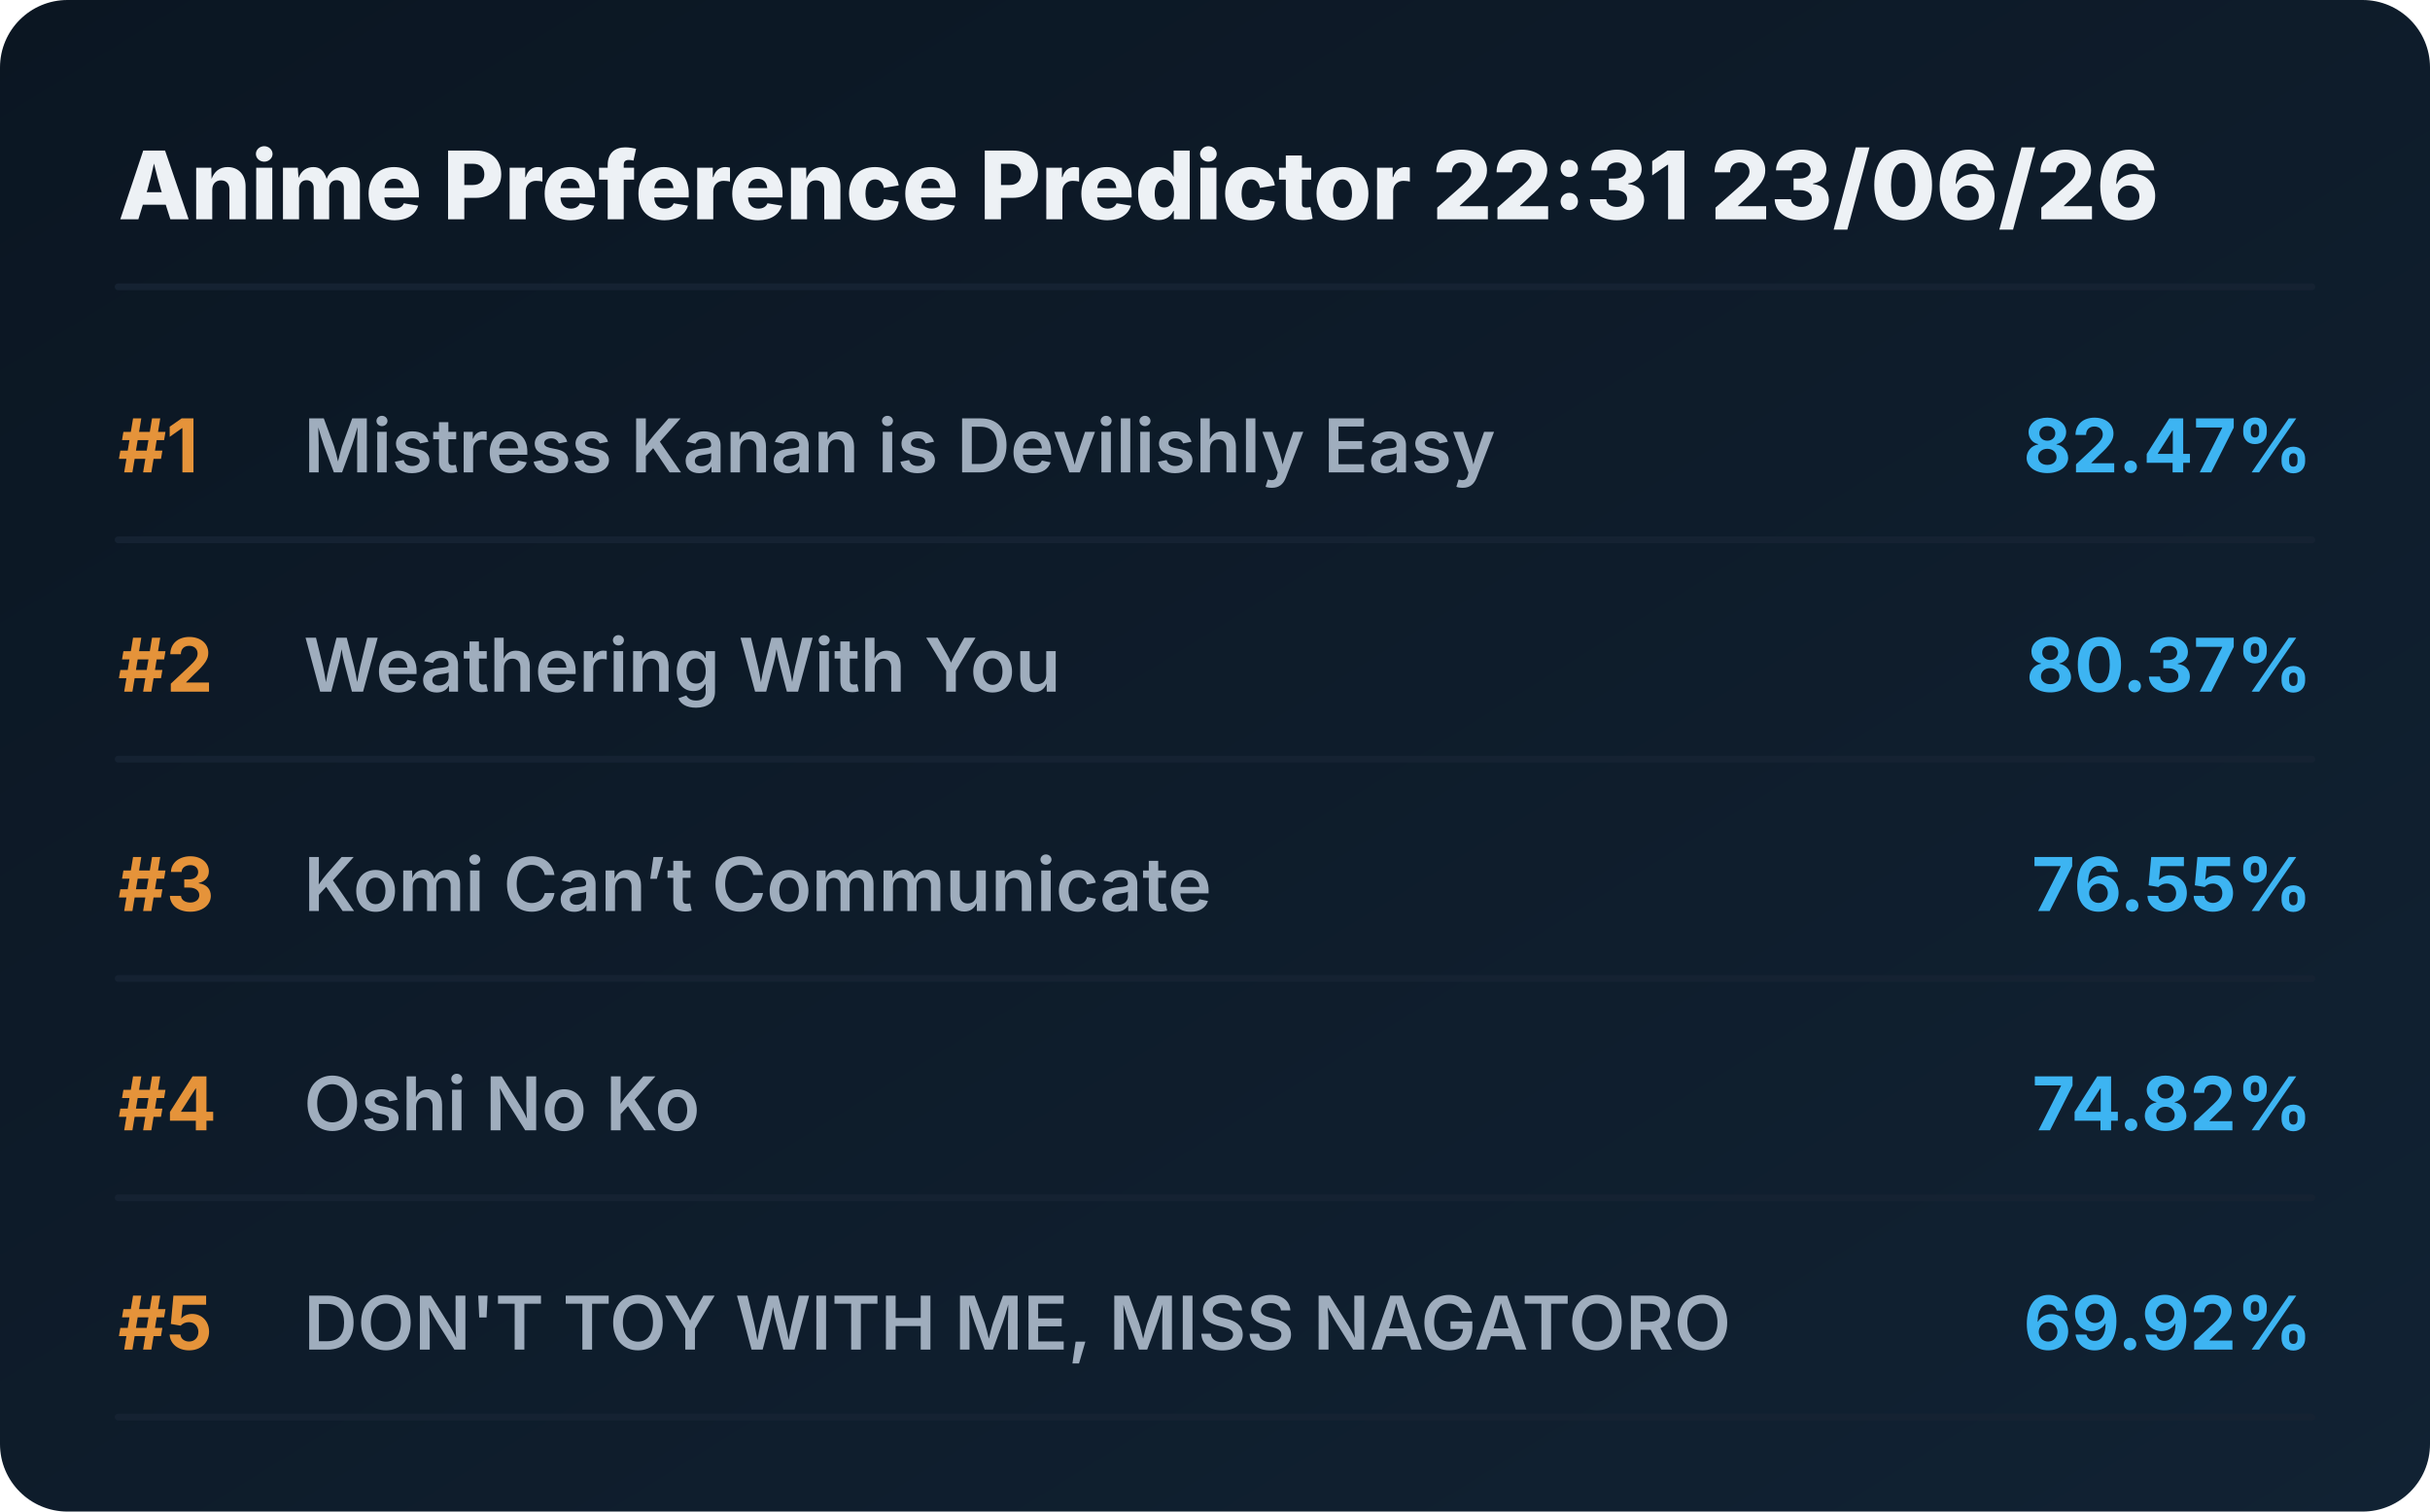
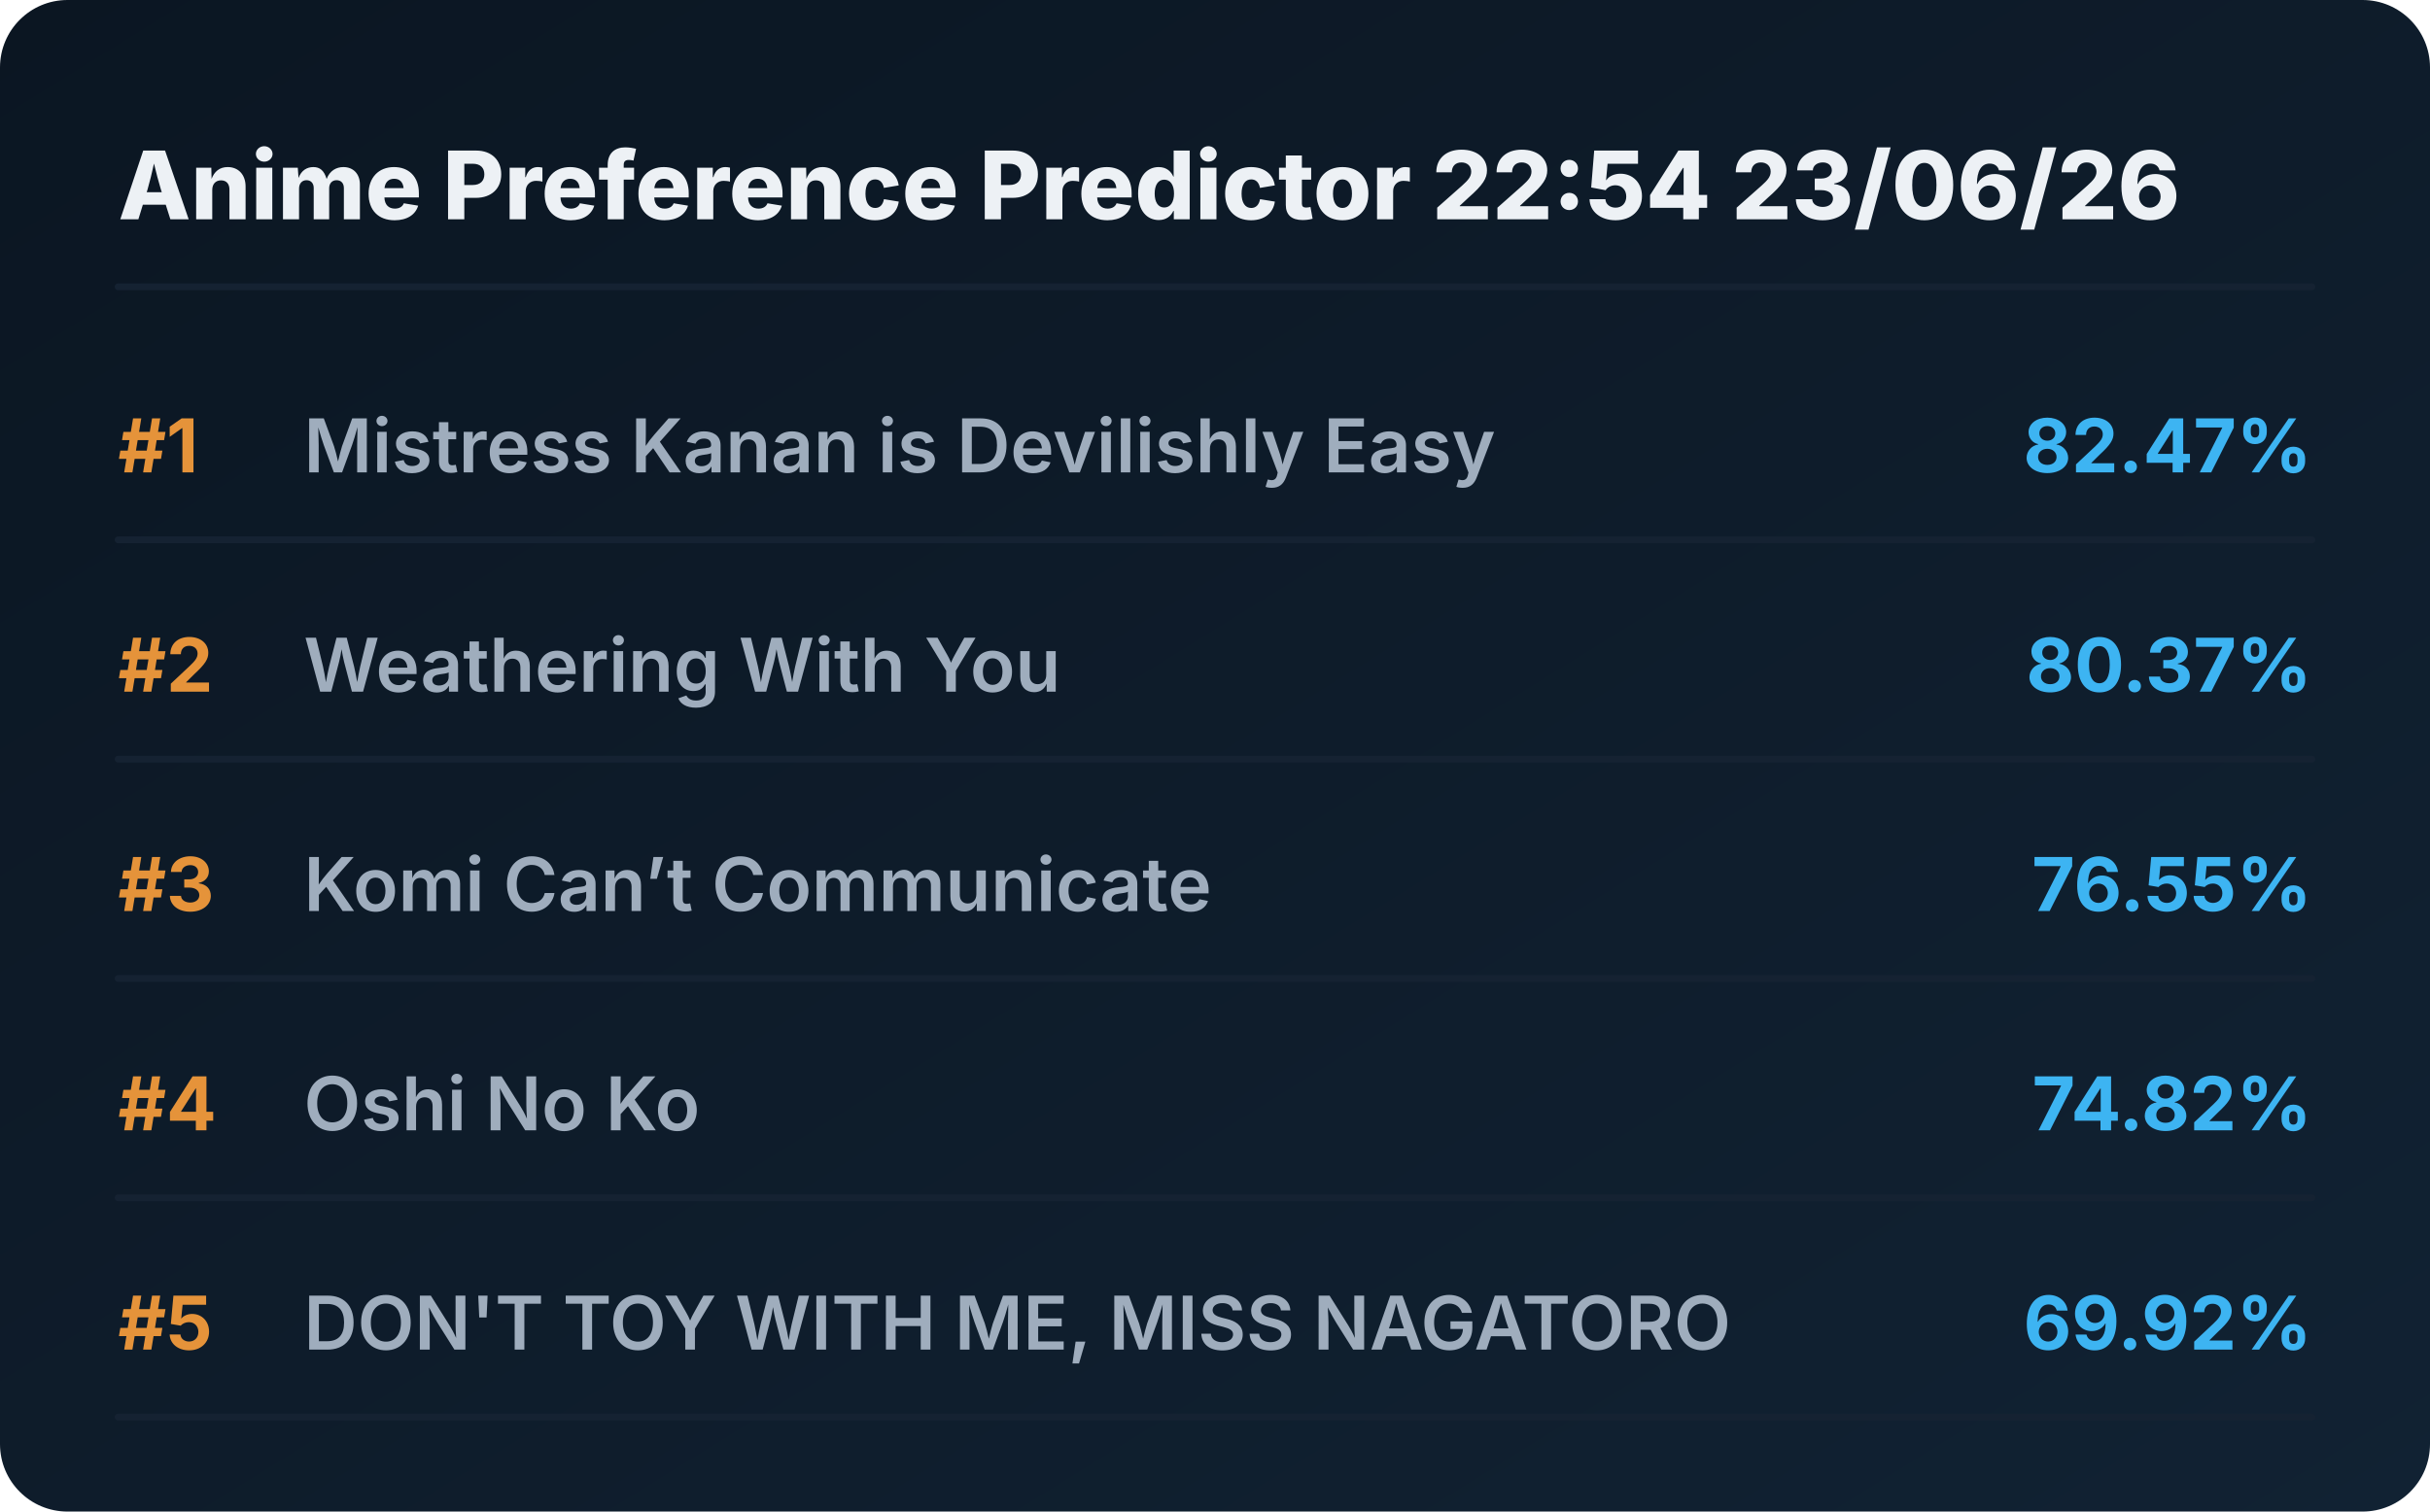
<svg xmlns="http://www.w3.org/2000/svg" viewBox="0 0 720 448" preserveAspectRatio="xMidYMid meet" style="width: 100%; height: auto; max-width: 720px;">
  <defs>
    <linearGradient id="boxGrad" x1="0%" y1="0%" x2="100%" y2="100%">
      <stop offset="0%" stop-color="#0b1622" />
      <stop offset="100%" stop-color="#112233" />
    </linearGradient>
    <clipPath id="titleClip">
      <rect x="90" y="0" width="510" height="100%" />
    </clipPath>
  </defs>
  <style>
    .bg { fill: url(#boxGrad); rx: 20px; }
    .header { font-family: 'Overpass', 'Inter', system-ui, sans-serif; font-weight: 800; font-size: 28px; fill: #edf1f5; }
    .rank { font-family: 'Overpass', 'Inter', system-ui, sans-serif; font-weight: 700; font-size: 22px; fill: #e5933a; }
    .title { font-family: 'Overpass', 'Inter', system-ui, sans-serif; font-weight: 600; font-size: 22px; fill: #9fadbd; }
    .score { font-family: 'Overpass', 'Inter', system-ui, sans-serif; font-weight: 700; font-size: 22px; fill: #3db4f2; }
    .line { stroke: #152232; stroke-width: 2; stroke-linecap: round; }
  </style>
  <rect class="bg" width="720" height="448" />
-   <text x="35" y="65" class="header">Anime Preference Predictor 22:31 23/06/26</text>
+   <text x="35" y="65" class="header">Anime Preference Predictor 22:54 23/06/26</text>
  <line x1="35" y1="85" x2="685" y2="85" class="line" />
  <g transform="translate(0, 0)">
    <text x="35" y="140" class="rank">#1</text>
    <text x="90" y="140" class="title">Mistress Kanan is Devilishly Easy</text>
    <text x="685" y="140" class="score" text-anchor="end">82.47%</text>
    <line x1="35" y1="160" x2="685" y2="160" class="line" />
  </g>
  <g transform="translate(0, 65)">
    <text x="35" y="140" class="rank">#2</text>
    <text x="90" y="140" class="title">Weathering With You</text>
    <text x="685" y="140" class="score" text-anchor="end">80.37%</text>
    <line x1="35" y1="160" x2="685" y2="160" class="line" />
  </g>
  <g transform="translate(0, 130)">
    <text x="35" y="140" class="rank">#3</text>
    <text x="90" y="140" class="title">Komi Can’t Communicate</text>
    <text x="685" y="140" class="score" text-anchor="end">76.55%</text>
    <line x1="35" y1="160" x2="685" y2="160" class="line" />
  </g>
  <g transform="translate(0, 195)">
    <text x="35" y="140" class="rank">#4</text>
    <text x="90" y="140" class="title">Oshi No Ko</text>
    <text x="685" y="140" class="score" text-anchor="end">74.82%</text>
    <line x1="35" y1="160" x2="685" y2="160" class="line" />
  </g>
  <g transform="translate(0, 260)">
    <text x="35" y="140" class="rank">#5</text>
    <text x="90" y="140" class="title">DON'T TOY WITH ME, MISS NAGATORO</text>
    <text x="685" y="140" class="score" text-anchor="end">69.92%</text>
    <line x1="35" y1="160" x2="685" y2="160" class="line" />
  </g>
</svg>
